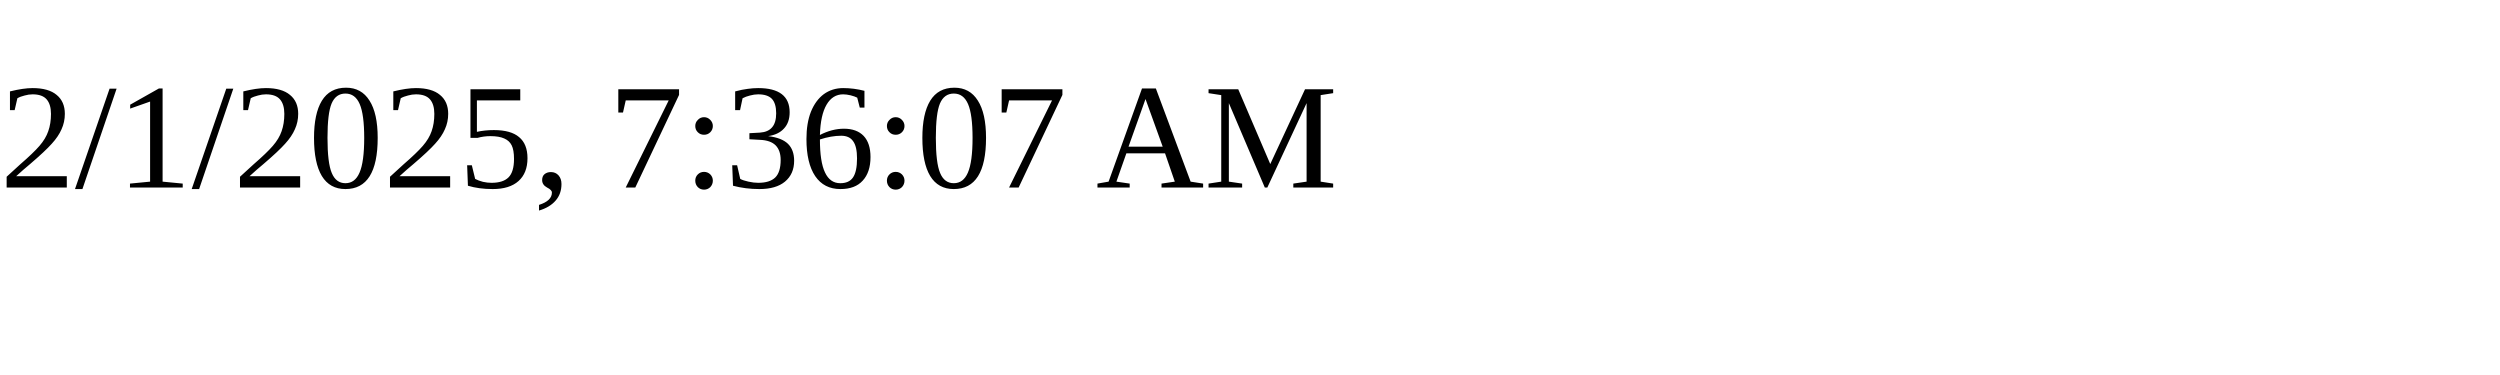
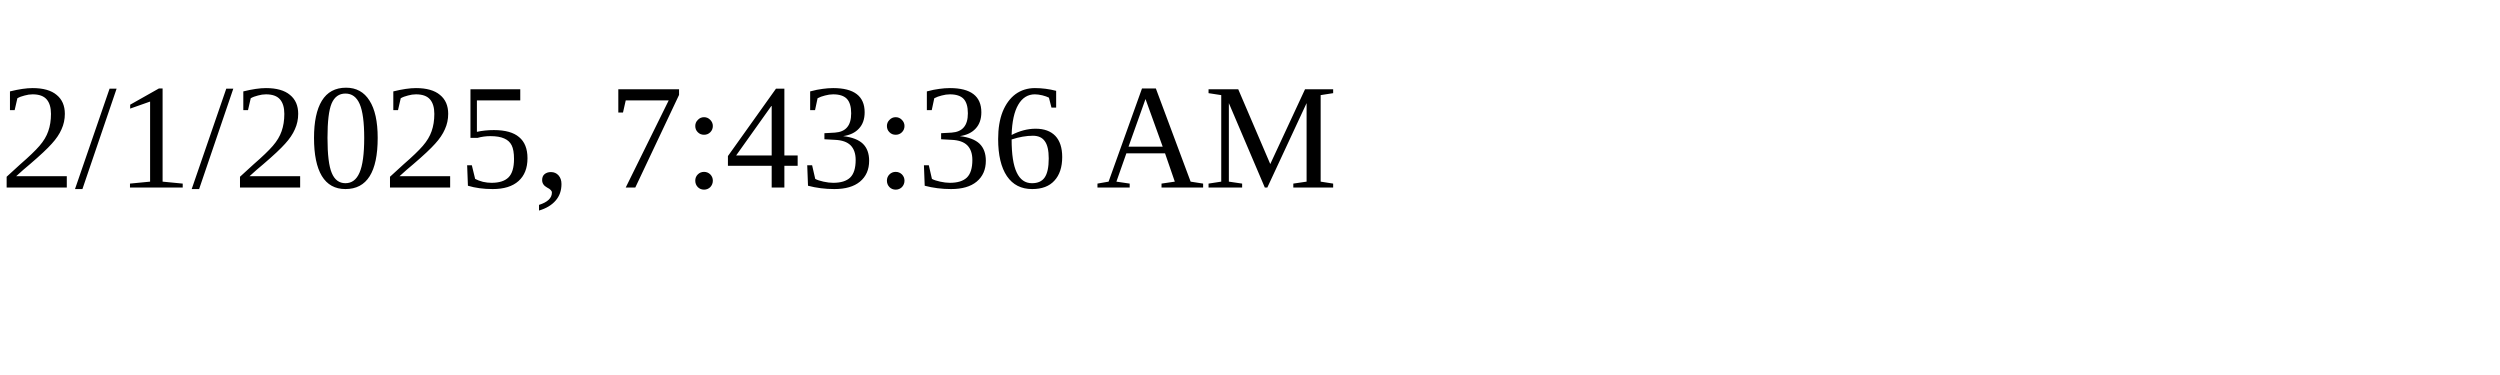
<svg xmlns="http://www.w3.org/2000/svg" height="30" width="200">
-   <text x="0" y="15">2/1/2025, 7:36:07 AM</text>
+   <text x="0" y="15">2/1/2025, 7:43:36 AM</text>
</svg>
